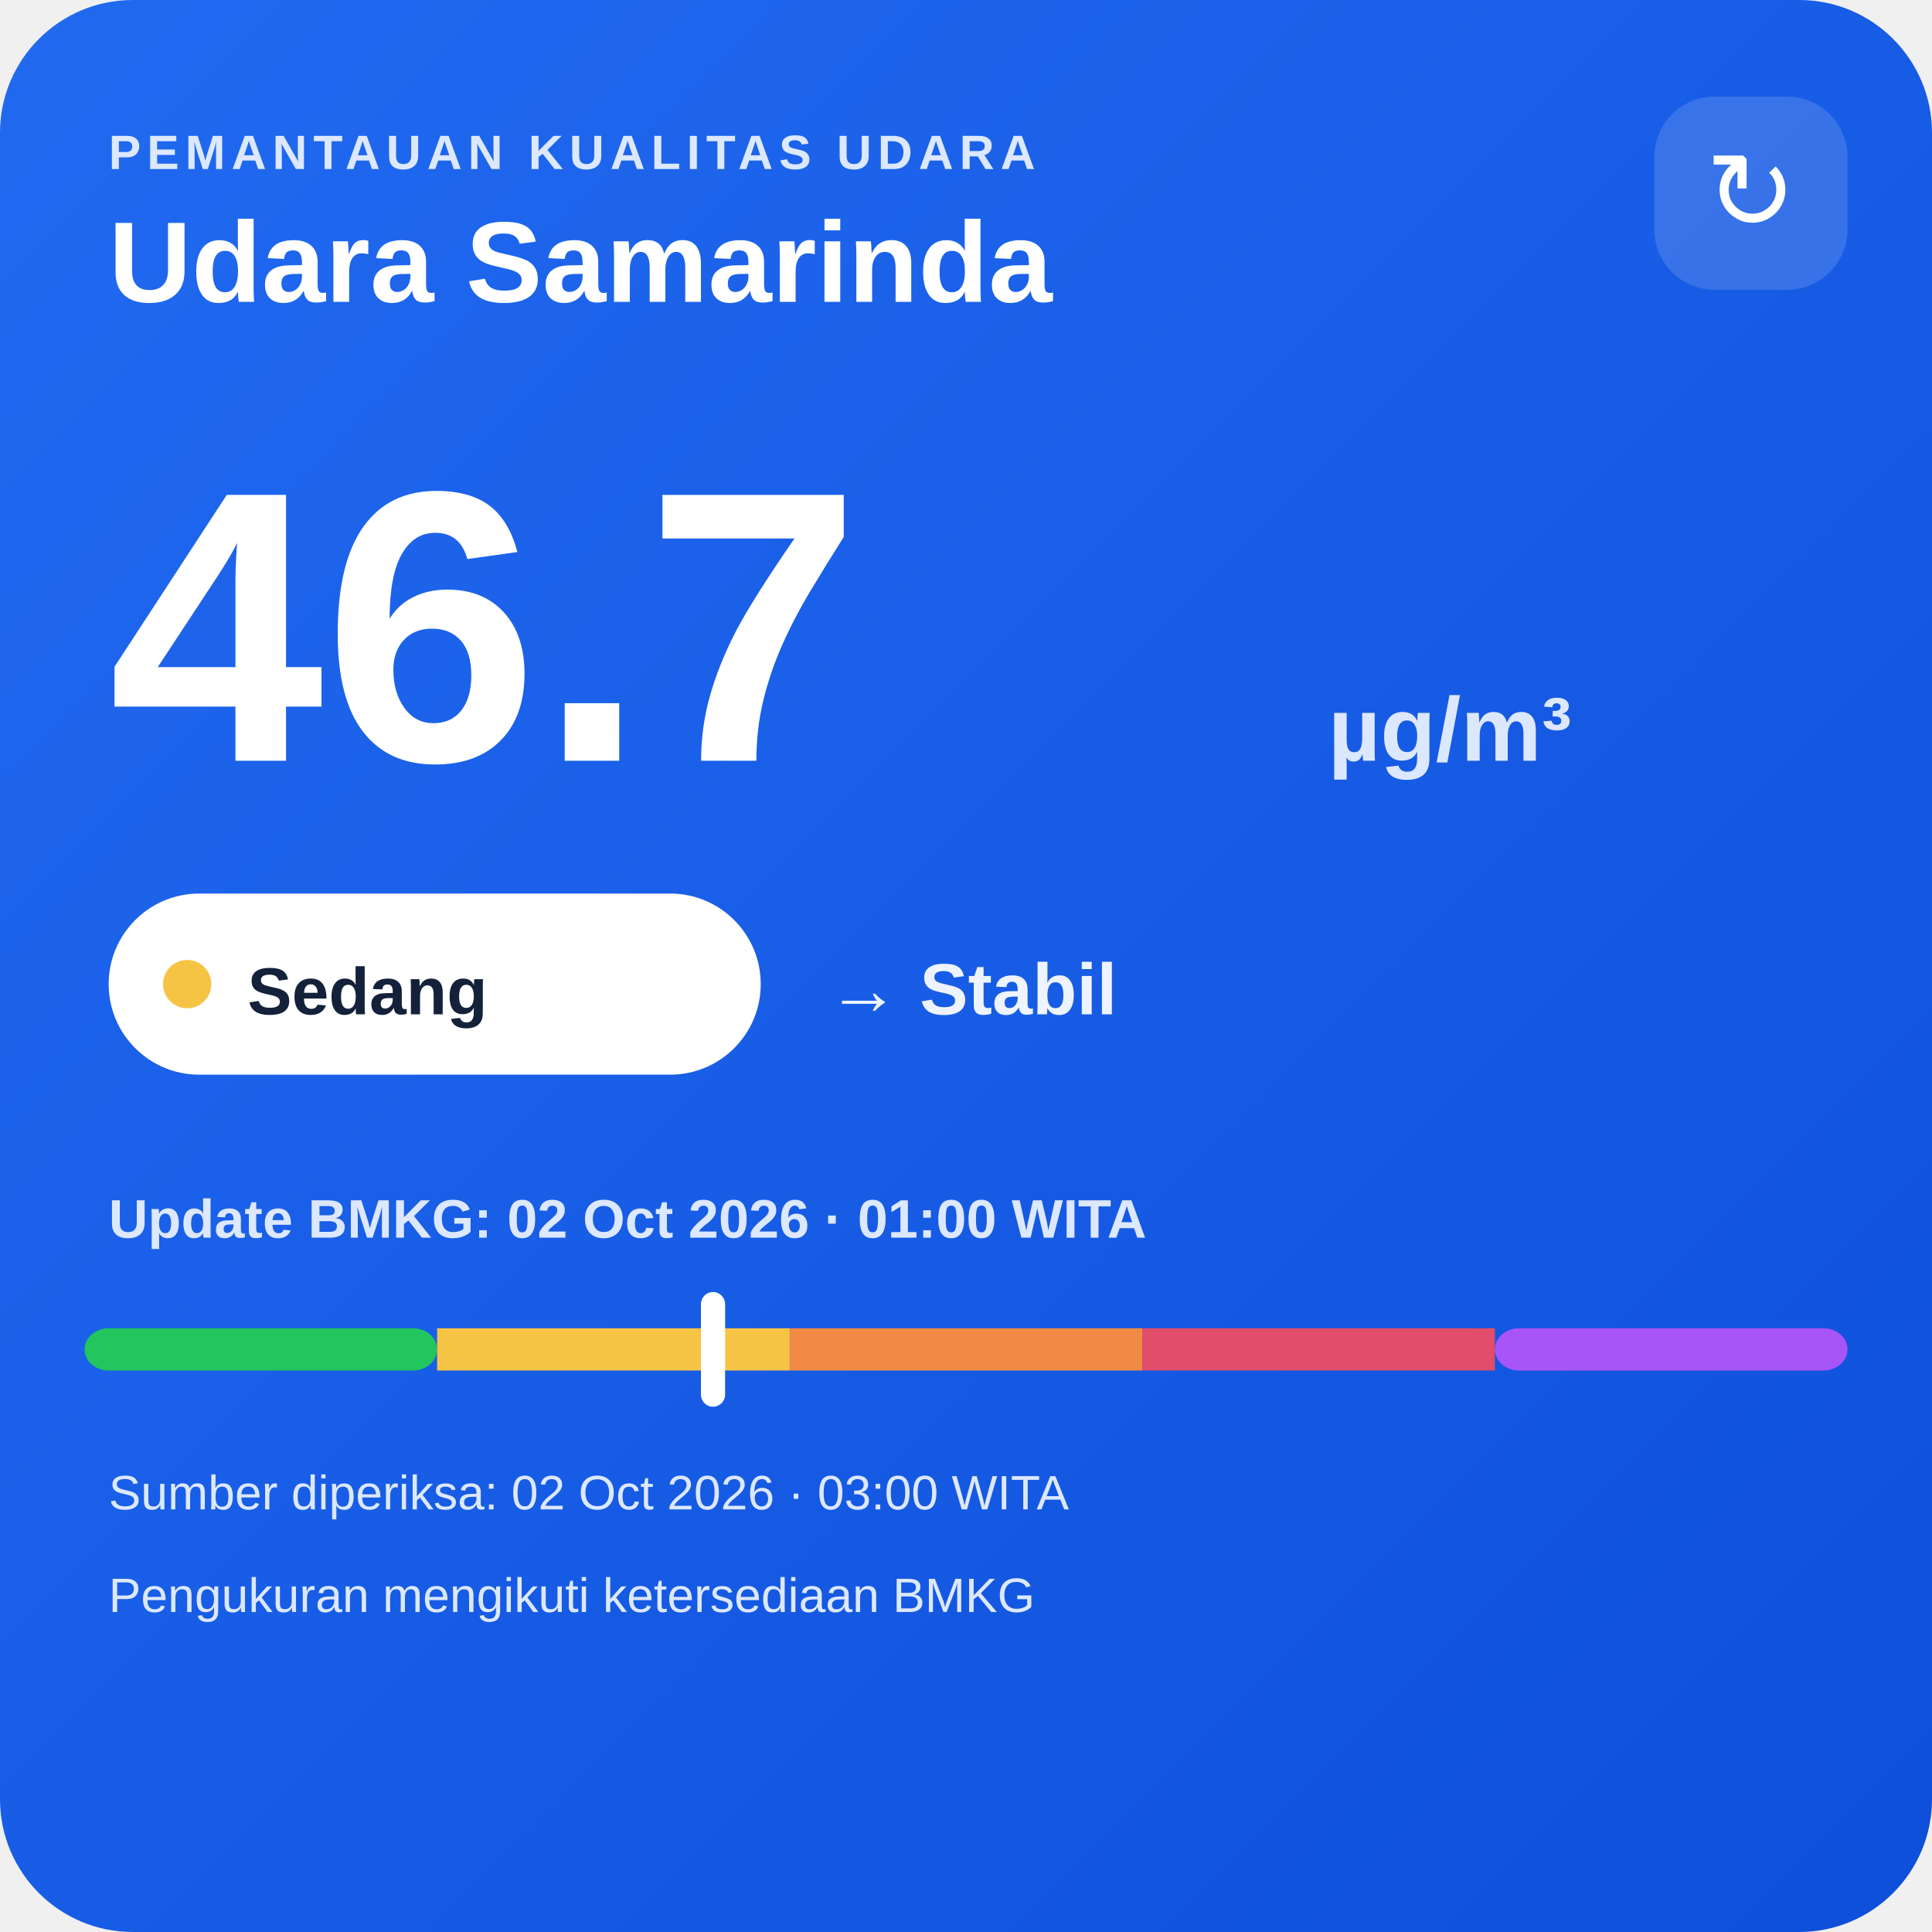
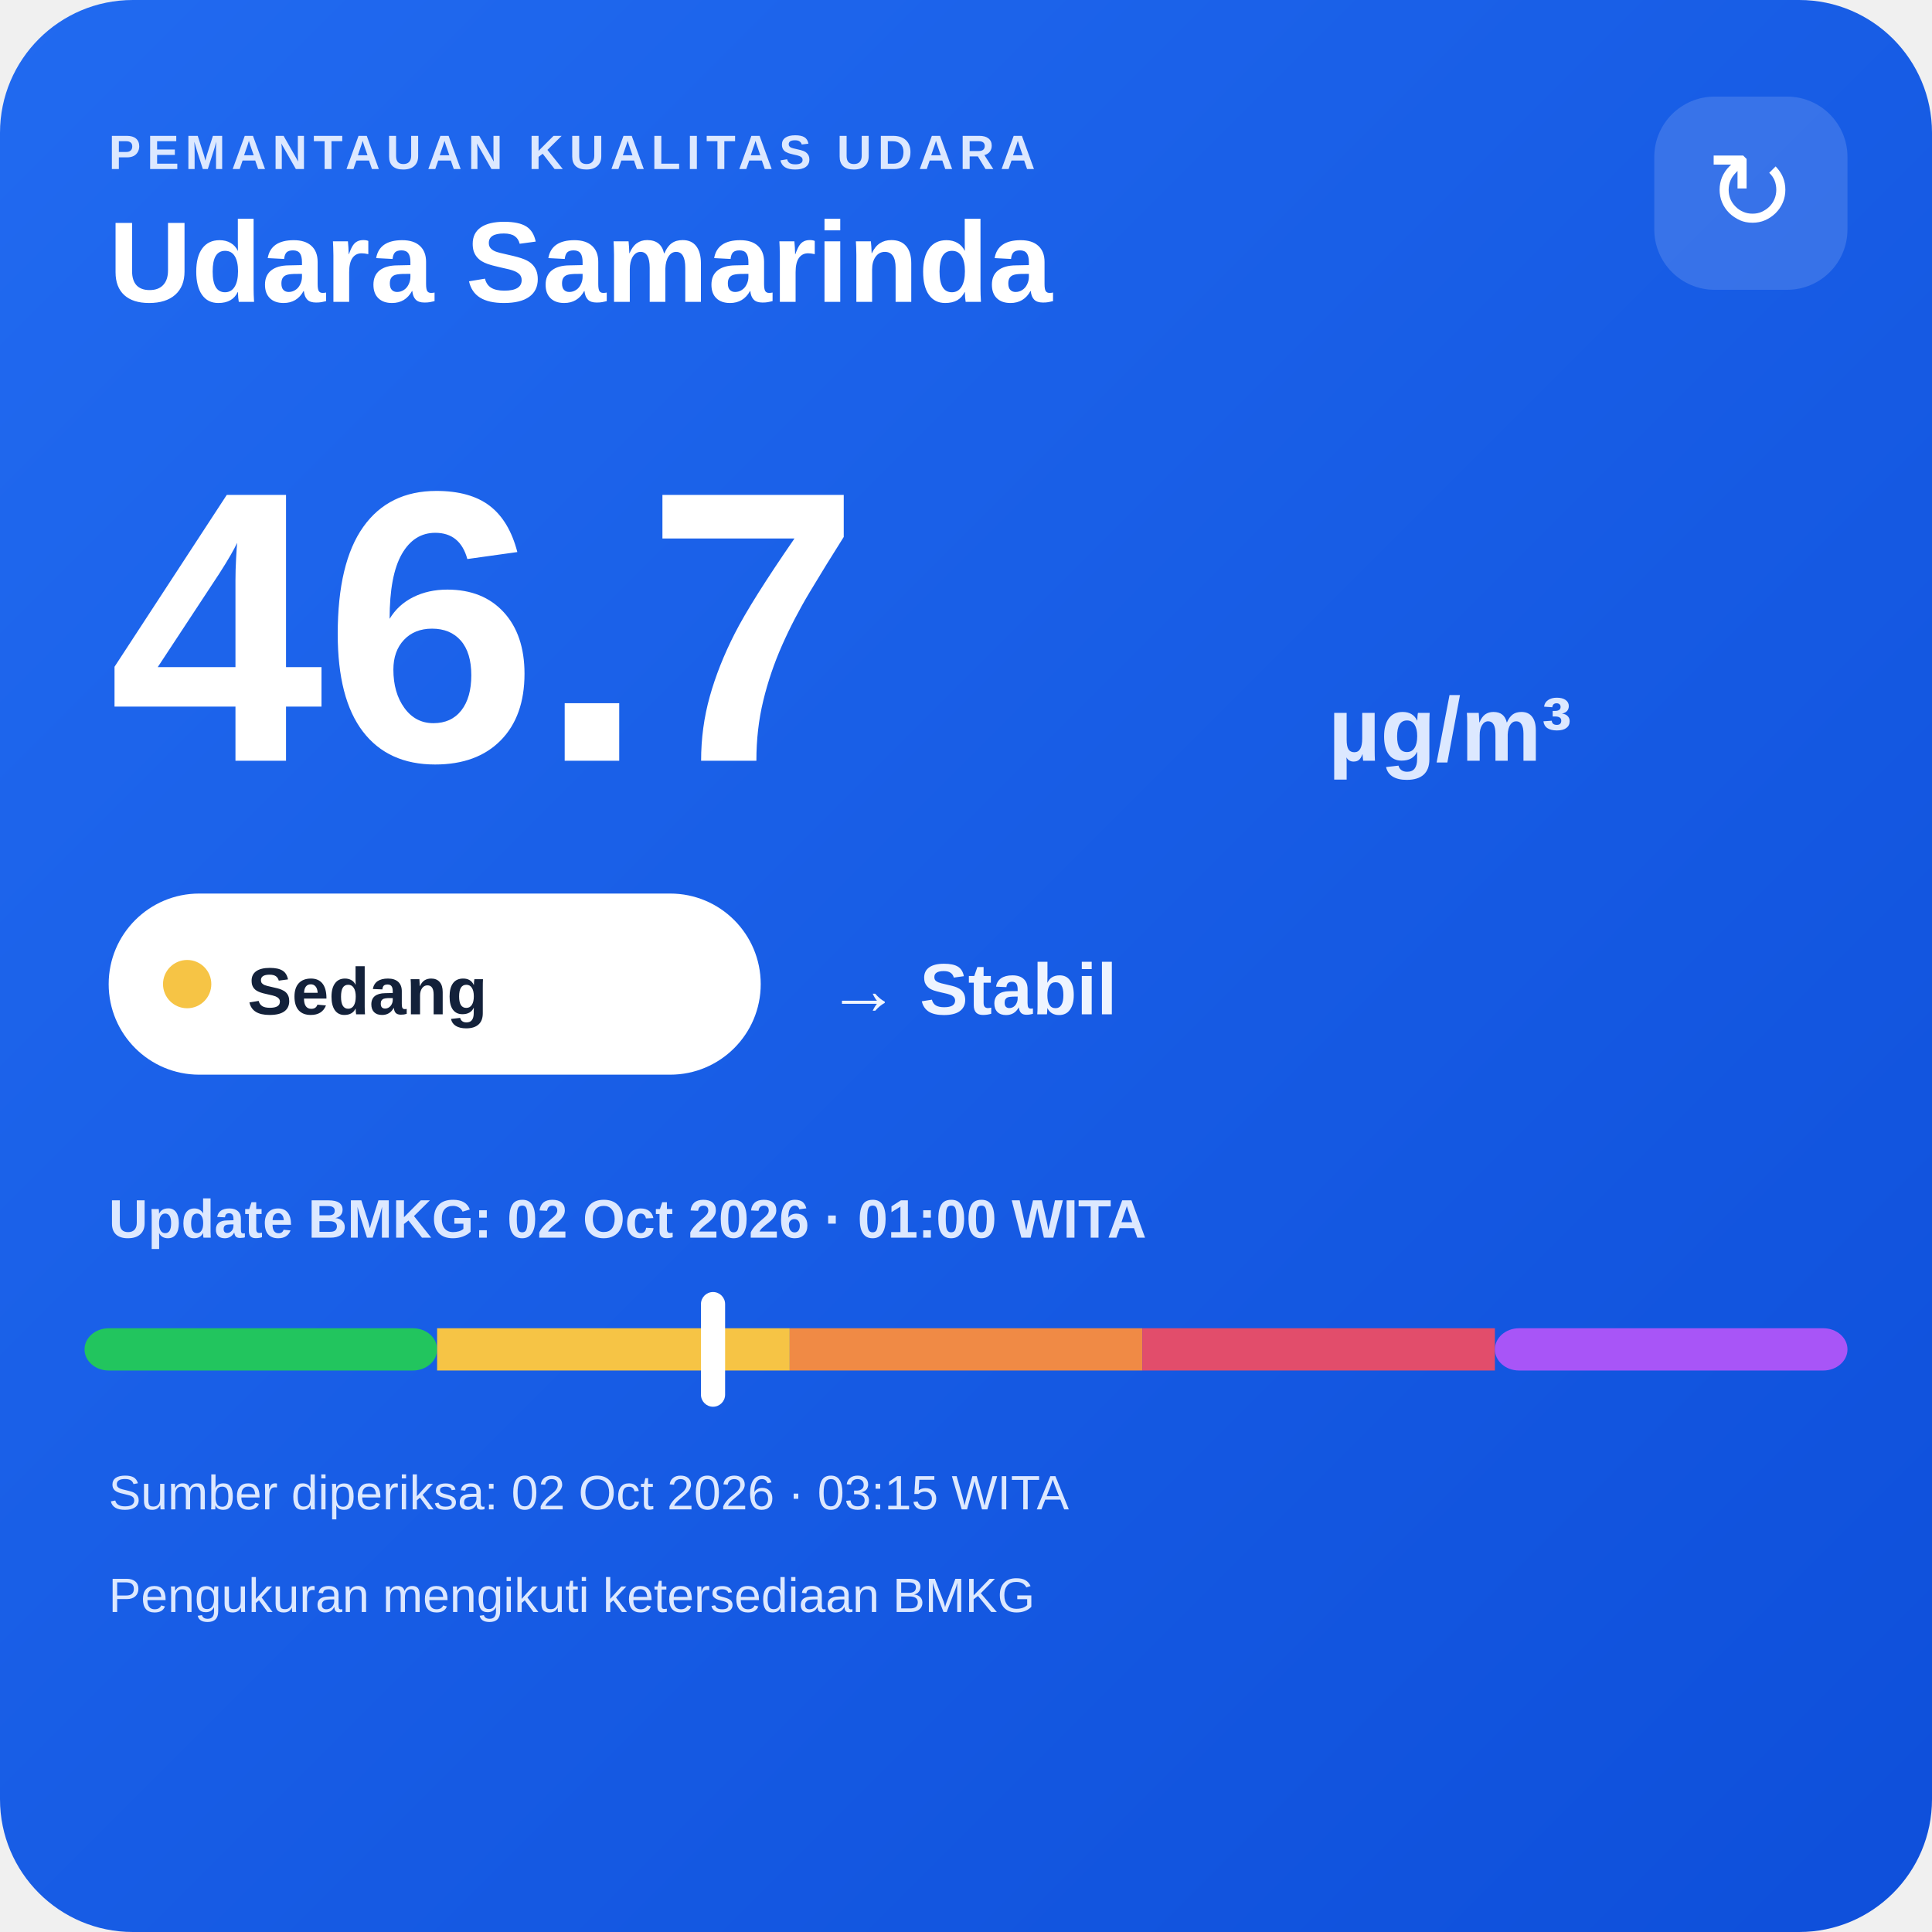
<svg xmlns="http://www.w3.org/2000/svg" width="320" height="320" viewBox="0 0 320 320">
  <defs>
    <linearGradient id="bg" x1="0" y1="0" x2="1" y2="1">
      <stop offset="0" stop-color="#216af0" />
      <stop offset="1" stop-color="#0e4fda" />
    </linearGradient>
  </defs>
  <rect width="320" height="320" rx="22" fill="url(#bg)" />
  <text x="18" y="28" fill="#dce8ff" font-family="Arial,sans-serif" font-size="8" font-weight="700" letter-spacing="1">PEMANTAUAN KUALITAS UDARA</text>
  <text x="18" y="50" fill="#ffffff" font-family="Arial,sans-serif" font-size="19" font-weight="700">Udara Samarinda</text>
  <rect x="274" y="16" width="32" height="32" rx="10" fill="#ffffff" fill-opacity=".14" />
  <text x="290" y="38" text-anchor="middle" fill="#ffffff" font-family="Arial,sans-serif" font-size="18">↻</text>
  <text x="18" y="126" fill="#ffffff" font-family="Arial,sans-serif" font-size="64" font-weight="800">46.7</text>
  <text x="220" y="126" fill="#dce8ff" font-family="Arial,sans-serif" font-size="15" font-weight="700">µg/m³</text>
  <rect x="18" y="148" width="108" height="30" rx="15" fill="#ffffff" />
  <circle cx="31" cy="163" r="4" fill="#f6c445" />
  <text x="41" y="168" fill="#13213a" font-family="Arial,sans-serif" font-size="11" font-weight="700">Sedang</text>
  <text x="137" y="168" fill="#eef4ff" font-family="Arial,sans-serif" font-size="12" font-weight="700">→ Stabil</text>
  <text x="18" y="205" fill="#dce8ff" font-family="Arial,sans-serif" font-size="9" font-weight="700">Update BMKG: 02 Oct 2026 · 01:00 WITA</text>
  <rect x="14" y="220" width="58.4" height="7" rx="4" fill="#22c55e" />
  <rect x="72.4" y="220" width="58.4" height="7" fill="#f6c445" />
  <rect x="130.8" y="220" width="58.4" height="7" fill="#f08a45" />
  <rect x="189.2" y="220" width="58.4" height="7" fill="#e24d6b" />
  <rect x="247.6" y="220" width="58.4" height="7" rx="4" fill="#a855f7" />
  <rect x="116.1" y="214" width="4" height="19" rx="2" fill="#ffffff" />
-   <text x="18" y="250" fill="#dce8ff" font-family="Arial,sans-serif" font-size="8">Sumber diperiksa: 02 Oct 2026 · 03:00 WITA</text>
+   <text x="18" y="250" fill="#dce8ff" font-family="Arial,sans-serif" font-size="8">Sumber diperiksa: 02 Oct 2026 · 03:15 WITA</text>
  <text x="18" y="267" fill="#dce8ff" font-family="Arial,sans-serif" font-size="8">Pengukuran mengikuti ketersediaan BMKG</text>
</svg>
